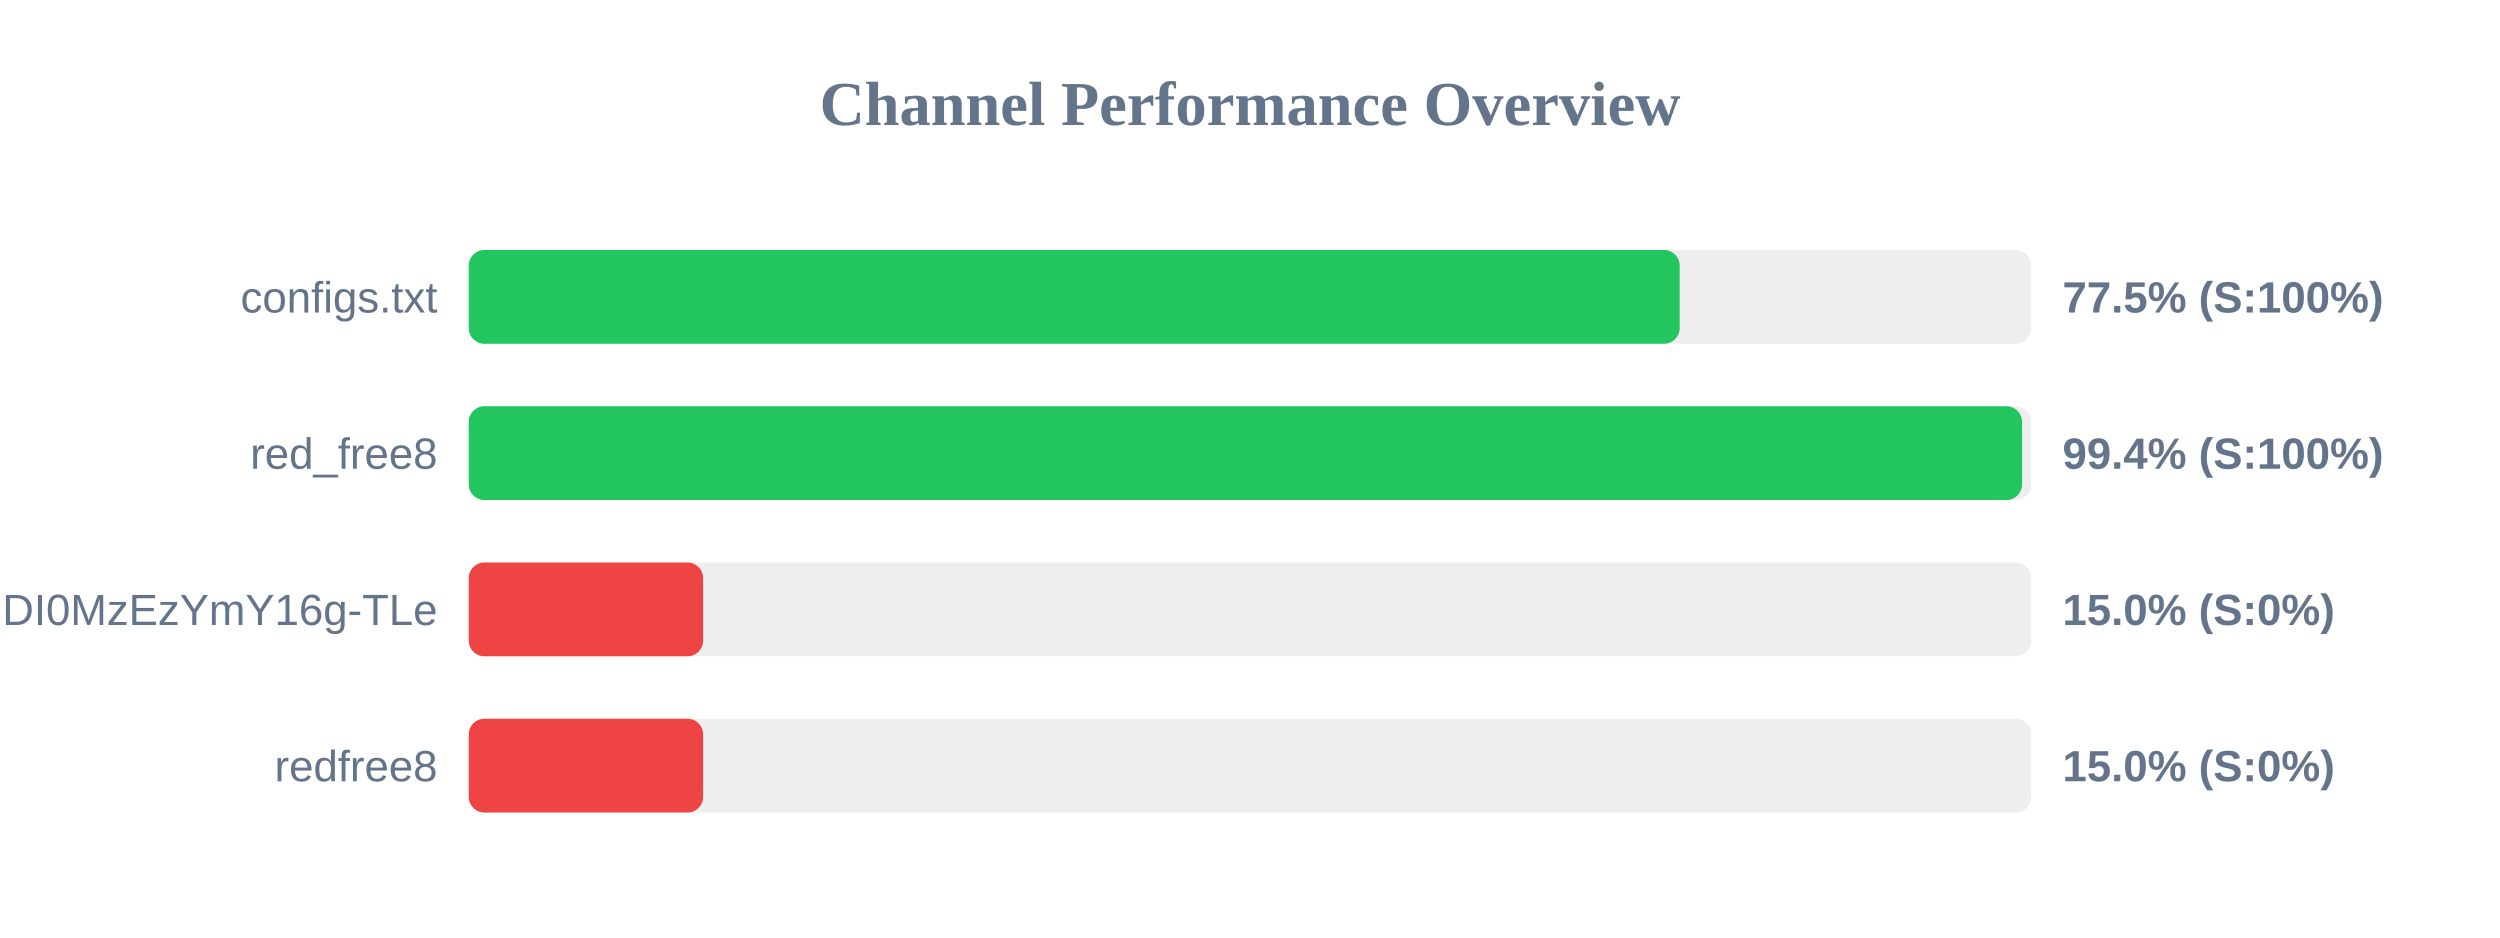
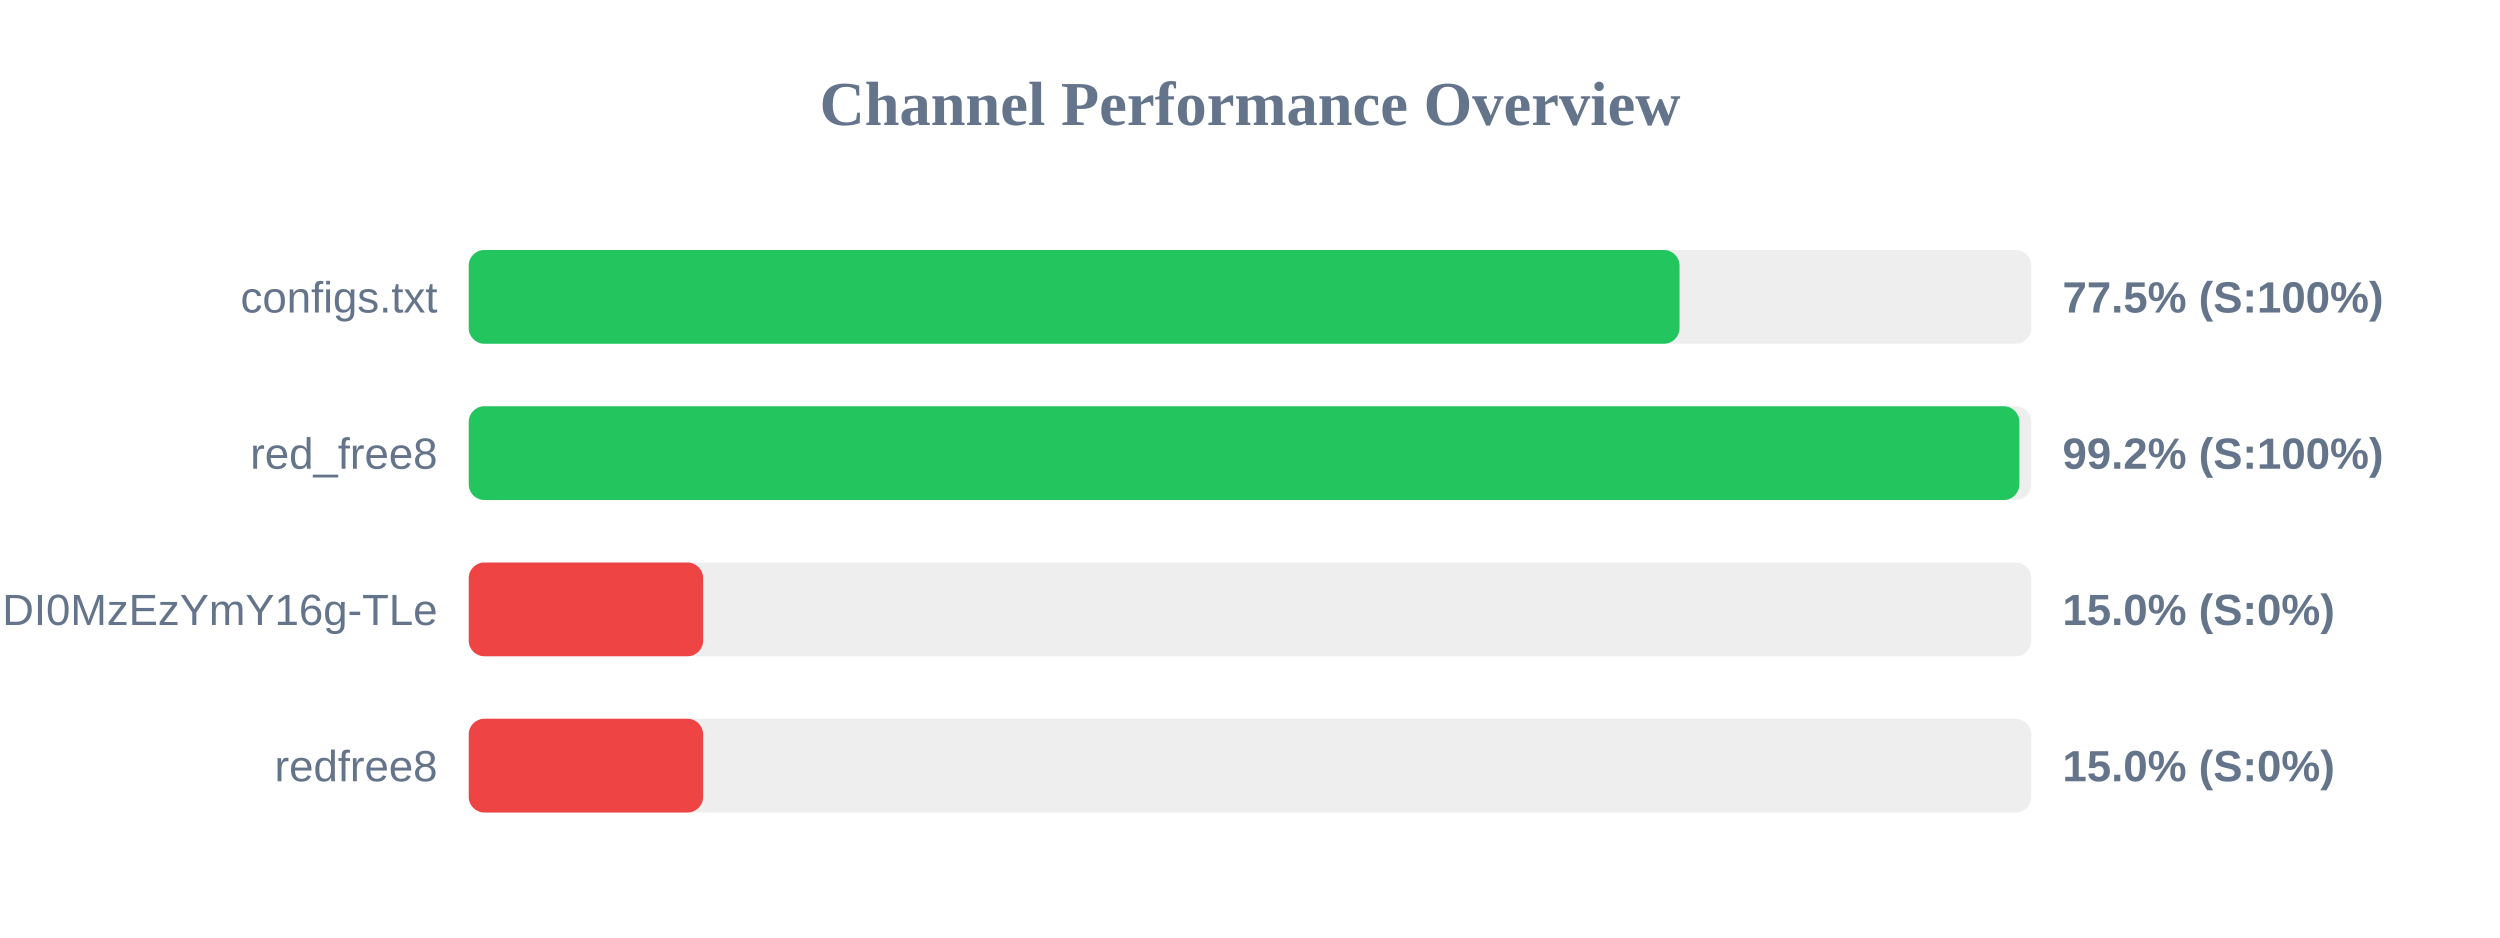
<svg xmlns="http://www.w3.org/2000/svg" width="800" height="300" version="1.1">
  <style>
        .row { font: 14px Arial; fill: #64748b; }
        .score { font: bold 14px Arial; fill: #64748b; }
    </style>
  <text x="400" y="40" text-anchor="middle" font-size="20px" font-weight="bold" fill="#64748b">Channel Performance Overview</text>
  <rect x="150" y="80" width="500" height="30" fill="#eee" rx="5" />
-   <rect x="150" y="80" width="387.5" height="30" fill="#22c55e" rx="5" />
+   <rect x="150" y="80" width="387.45" height="30" fill="#22c55e" rx="5" />
  <text x="140" y="100" text-anchor="end" class="row">configs.txt</text>
  <text x="660" y="100" text-anchor="start" class="score">77.5% (S:100%)</text>
  <rect x="150" y="130" width="500" height="30" fill="#eee" rx="5" />
-   <rect x="150" y="130" width="497.05" height="30" fill="#22c55e" rx="5" />
+   <rect x="150" y="130" width="496.2" height="30" fill="#22c55e" rx="5" />
  <text x="140" y="150" text-anchor="end" class="row">red_free8</text>
-   <text x="660" y="150" text-anchor="start" class="score">99.4% (S:100%)</text>
+   <text x="660" y="150" text-anchor="start" class="score">99.2% (S:100%)</text>
  <rect x="150" y="180" width="500" height="30" fill="#eee" rx="5" />
  <rect x="150" y="180" width="75.0" height="30" fill="#ef4444" rx="5" />
  <text x="140" y="200" text-anchor="end" class="row">NjEzODY1NDgyOCwxNzQ1NDI0MzEzYmY16g-TLe</text>
  <text x="660" y="200" text-anchor="start" class="score">15.0% (S:0%)</text>
  <rect x="150" y="230" width="500" height="30" fill="#eee" rx="5" />
  <rect x="150" y="230" width="75.0" height="30" fill="#ef4444" rx="5" />
  <text x="140" y="250" text-anchor="end" class="row">redfree8</text>
  <text x="660" y="250" text-anchor="start" class="score">15.0% (S:0%)</text>
</svg>
